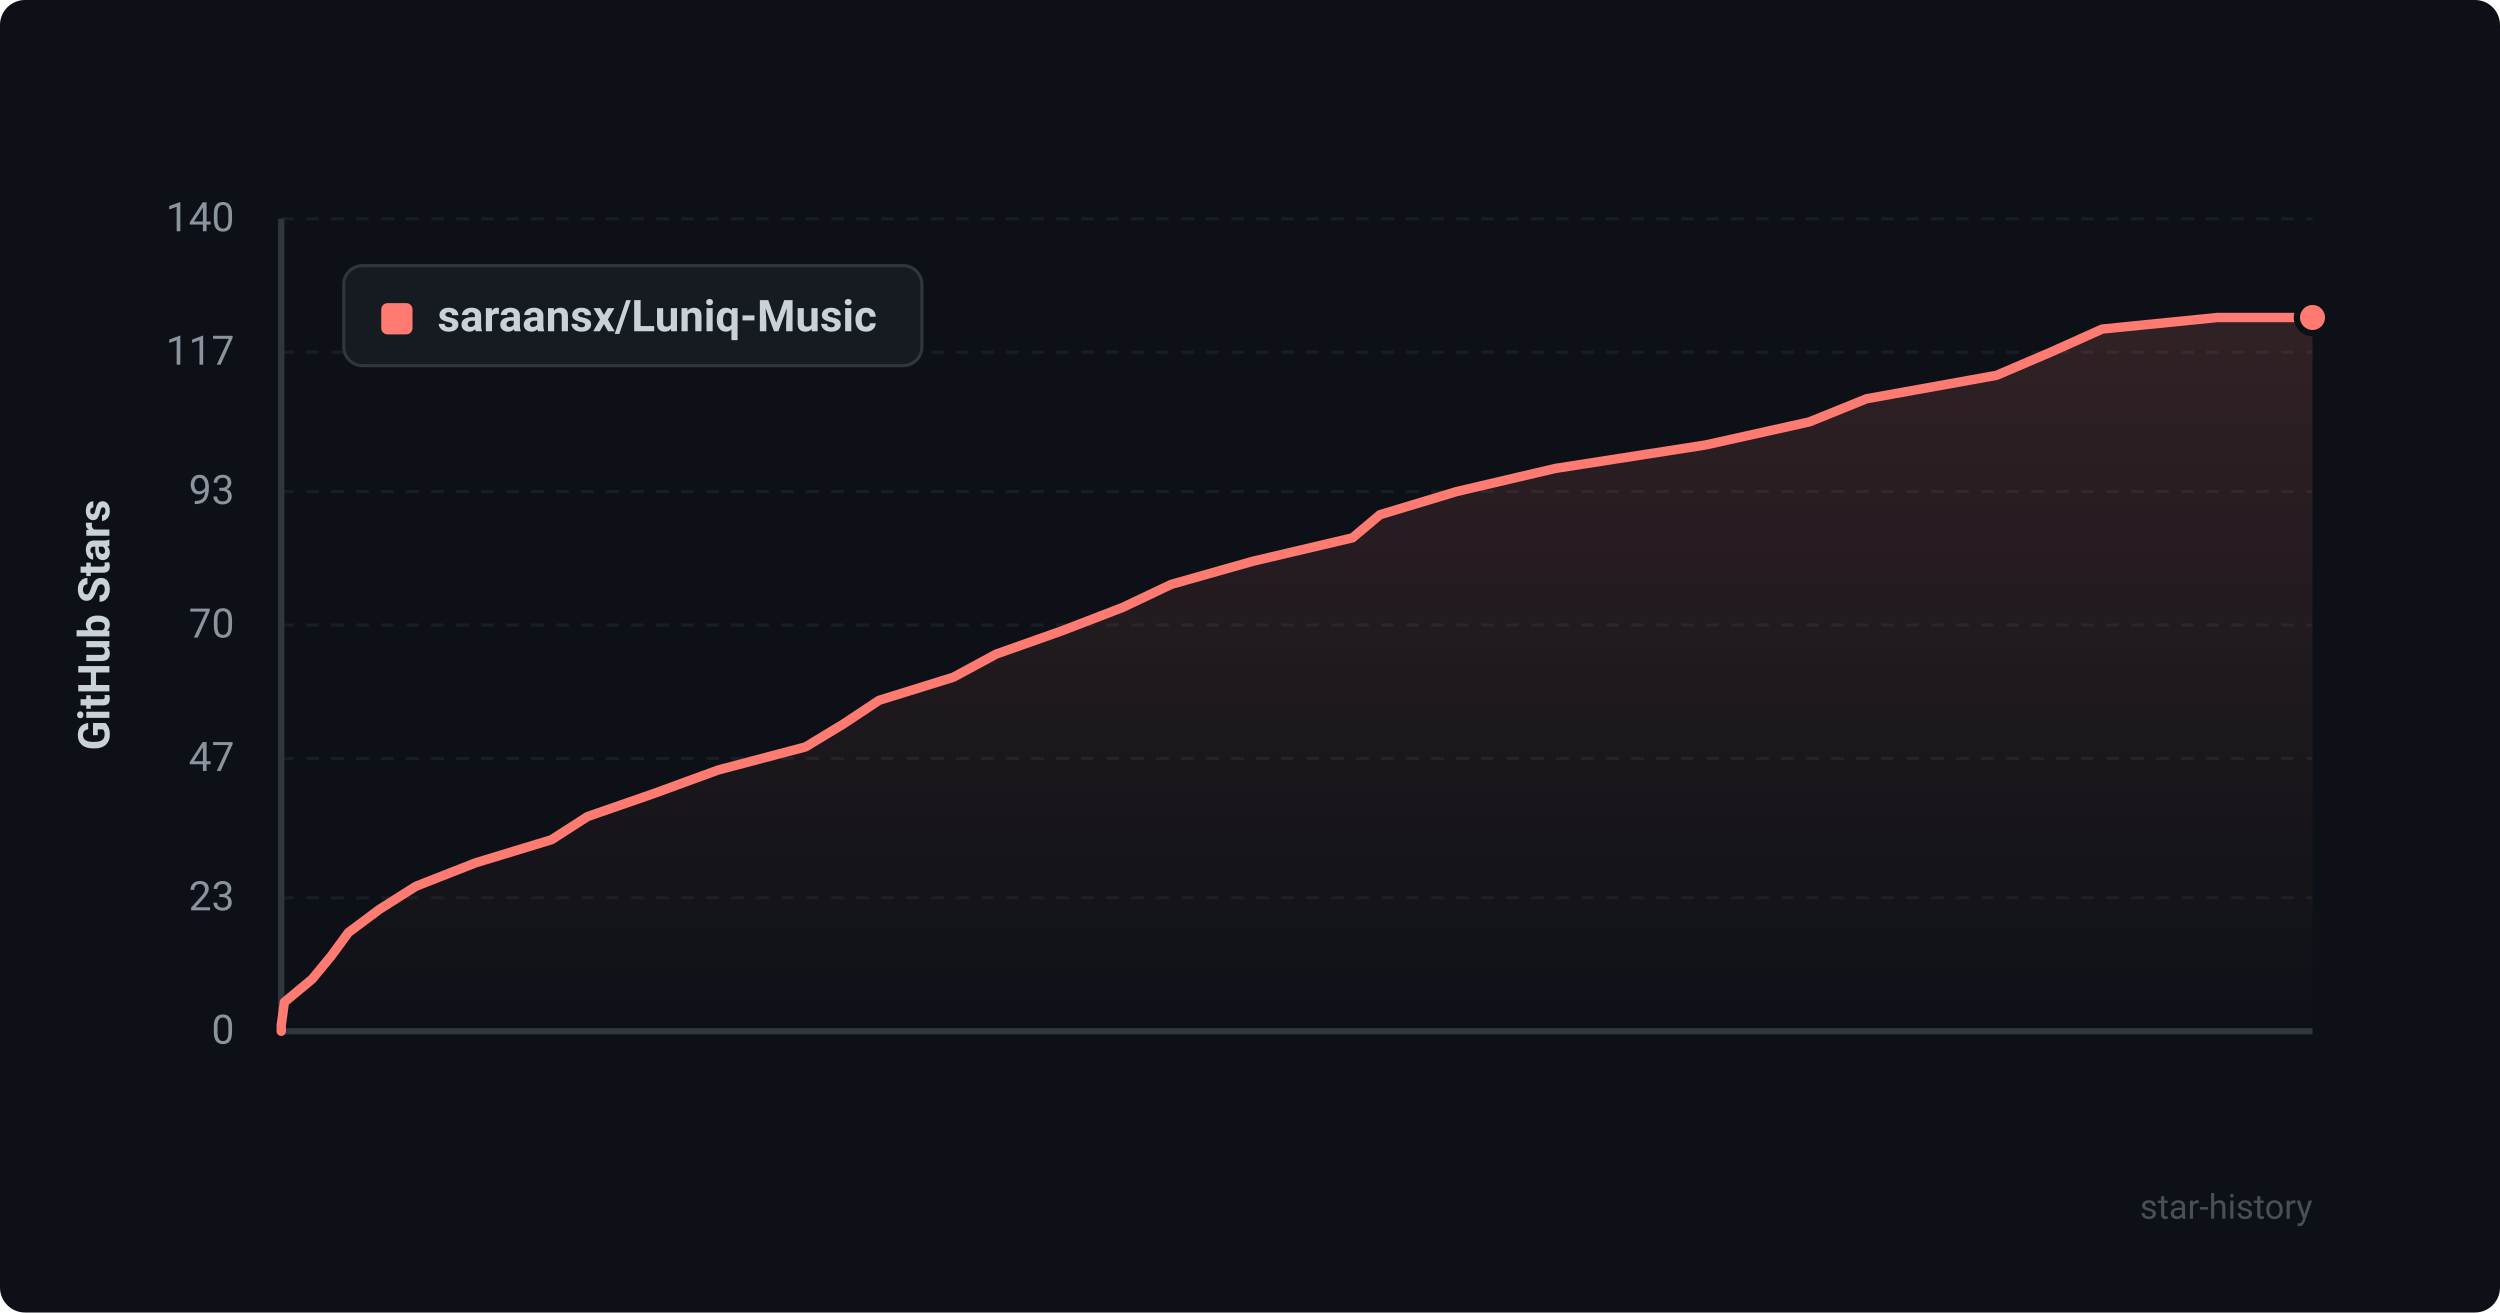
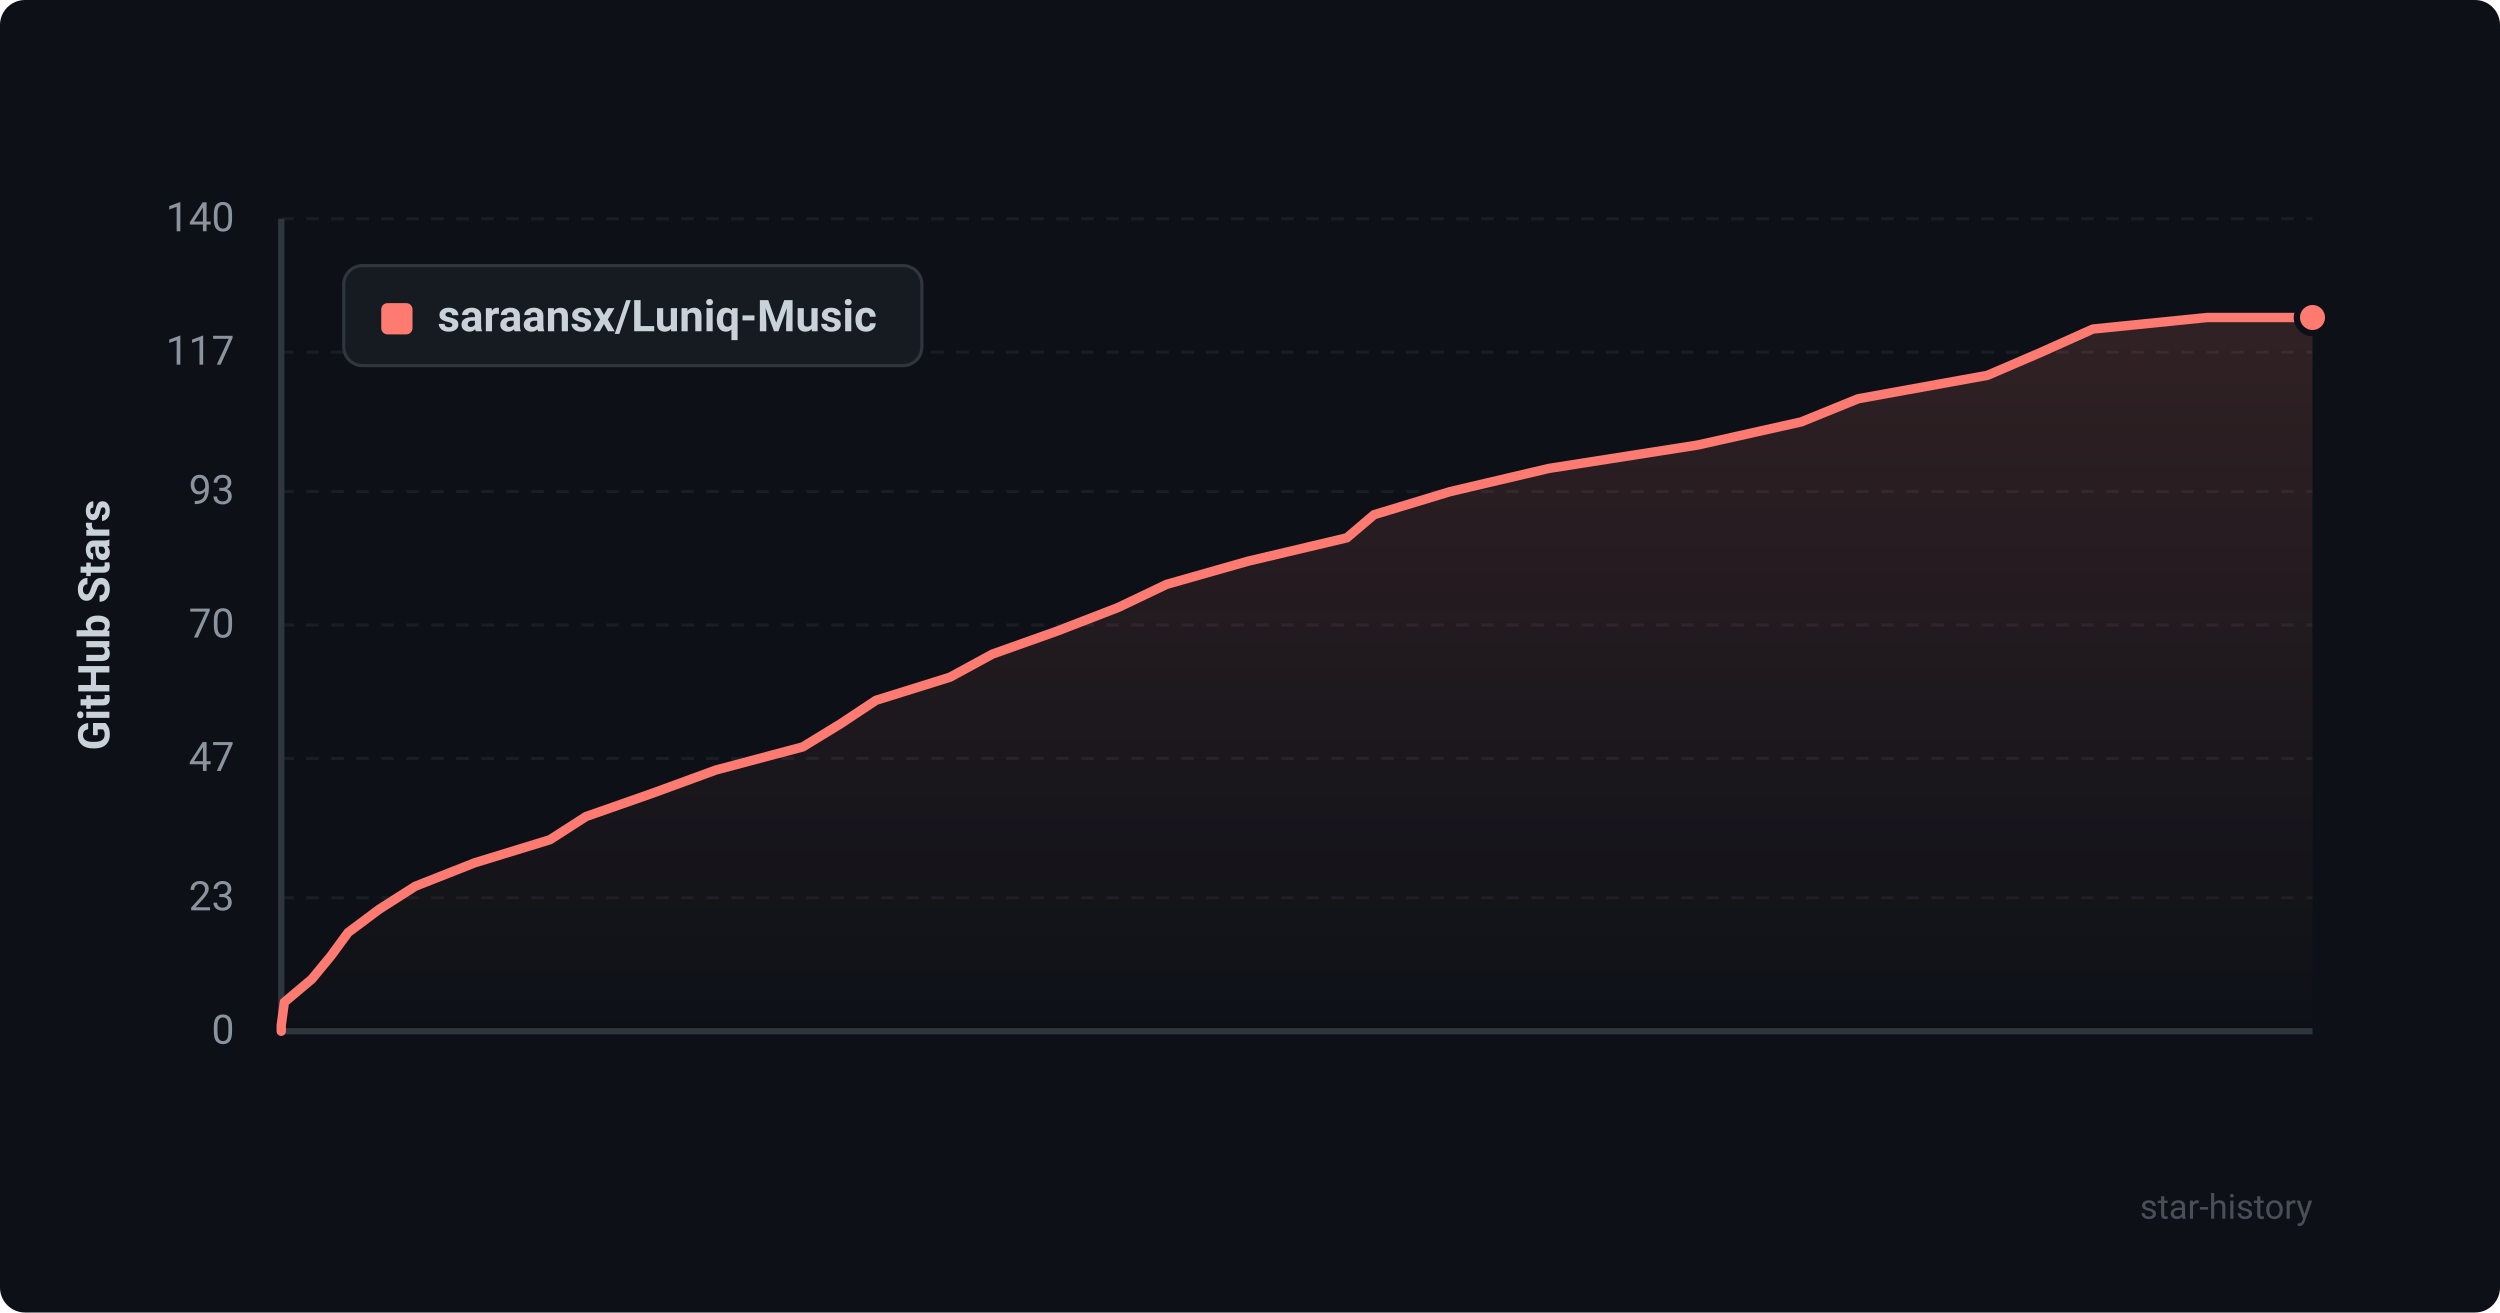
<svg xmlns="http://www.w3.org/2000/svg" viewBox="0 0 800 420" width="100%" height="100%">
  <defs>
    <style>
      .bg { fill: #0d1117; rx: 8px; }
      .grid { stroke: #21262d; stroke-width: 1; stroke-dasharray: 4 4; }
      .axis { stroke: #30363d; stroke-width: 2; }
      .axis-text { fill: #8b949e; font-family: -apple-system, BlinkMacSystemFont, "Segoe UI", Roboto, Helvetica, Arial, sans-serif; font-size: 13px; }
      .title-text { fill: #c9d1d9; font-family: -apple-system, BlinkMacSystemFont, "Segoe UI", Roboto, Helvetica, Arial, sans-serif; font-size: 14px; font-weight: 600; }
      .line { fill: none; stroke: #ff7b72; stroke-width: 3; stroke-linecap: round; stroke-linejoin: round; }
      .area { fill: url(#grad); opacity: 0.15; }
      .dot { fill: #ff7b72; stroke: #0d1117; stroke-width: 2; }
      .legend-bg { fill: #161b22; stroke: #30363d; stroke-width: 1; rx: 6px; }
      .watermark { fill: #484f58; font-family: -apple-system, BlinkMacSystemFont, "Segoe UI", Roboto, Helvetica, Arial, sans-serif; font-size: 11px; }
    </style>
    <linearGradient id="grad" x1="0%" y1="0%" x2="0%" y2="100%">
      <stop offset="0%" stop-color="#ff7b72" stop-opacity="1" />
      <stop offset="100%" stop-color="#ff7b72" stop-opacity="0" />
    </linearGradient>
  </defs>
  <rect width="800" height="420" class="bg" />
  <line x1="90" y1="330.0" x2="740" y2="330.0" class="grid" opacity="0.6" />
  <text x="75" y="334.0" text-anchor="end" class="axis-text">0</text>
  <line x1="90" y1="287.3" x2="740" y2="287.3" class="grid" opacity="0.6" />
  <text x="75" y="291.3" text-anchor="end" class="axis-text">23</text>
  <line x1="90" y1="242.7" x2="740" y2="242.7" class="grid" opacity="0.6" />
  <text x="75" y="246.7" text-anchor="end" class="axis-text">47</text>
  <line x1="90" y1="200.0" x2="740" y2="200.0" class="grid" opacity="0.6" />
  <text x="75" y="204.0" text-anchor="end" class="axis-text">70</text>
  <line x1="90" y1="157.3" x2="740" y2="157.3" class="grid" opacity="0.6" />
  <text x="75" y="161.3" text-anchor="end" class="axis-text">93</text>
  <line x1="90" y1="112.7" x2="740" y2="112.7" class="grid" opacity="0.6" />
  <text x="75" y="116.7" text-anchor="end" class="axis-text">117</text>
  <line x1="90" y1="70.0" x2="740" y2="70.0" class="grid" opacity="0.6" />
  <text x="75" y="74.0" text-anchor="end" class="axis-text">140</text>
  <line x1="90" y1="70" x2="90" y2="330" class="axis" />
  <line x1="90" y1="330" x2="740" y2="330" class="axis" />
  <text x="35" y="200" text-anchor="middle" transform="rotate(-90 35 200)" class="title-text">GitHub Stars</text>
-   <path d="M 90 330 L 90.0 328.1 L 91.0 320.7 L 99.9 313.3 L 106.0 305.9 L 111.5 298.4 L 121.4 291.0 L 133.1 283.6 L 152.2 276.1 L 176.5 268.7 L 188.0 261.3 L 209.3 253.9 L 229.8 246.4 L 257.8 239.0 L 270.0 231.6 L 281.3 224.1 L 305.1 216.7 L 318.8 209.3 L 339.7 201.9 L 359.2 194.4 L 374.8 187.0 L 400.9 179.6 L 432.8 172.1 L 441.6 164.7 L 466.1 157.3 L 497.7 149.9 L 545.7 142.4 L 579.0 135.0 L 597.3 127.6 L 638.9 120.1 L 656.2 112.7 L 672.7 105.3 L 709.6 101.6 L 740.0 101.6 L 740.0 330 Z" class="area" />
-   <path d="M 90 330 L 90.0 328.1 L 91.0 320.7 L 99.9 313.3 L 106.0 305.9 L 111.5 298.4 L 121.4 291.0 L 133.1 283.6 L 152.2 276.1 L 176.5 268.7 L 188.0 261.3 L 209.3 253.9 L 229.8 246.4 L 257.8 239.0 L 270.0 231.6 L 281.3 224.1 L 305.1 216.7 L 318.8 209.3 L 339.7 201.9 L 359.2 194.4 L 374.8 187.0 L 400.9 179.6 L 432.8 172.1 L 441.6 164.7 L 466.1 157.3 L 497.7 149.9 L 545.7 142.4 L 579.0 135.0 L 597.3 127.6 L 638.9 120.1 L 656.2 112.7 L 672.7 105.3 L 709.6 101.6 L 740.0 101.6" class="line" />
+   <path d="M 90 330 L 90.0 328.1 L 91.0 320.7 L 99.8 313.3 L 105.9 305.9 L 111.4 298.4 L 121.3 291.0 L 132.9 283.6 L 151.9 276.1 L 176.0 268.7 L 187.5 261.3 L 208.6 253.9 L 229.1 246.4 L 256.9 239.0 L 269.0 231.6 L 280.3 224.1 L 304.0 216.7 L 317.6 209.3 L 338.4 201.9 L 357.8 194.4 L 373.3 187.0 L 399.3 179.6 L 431.0 172.1 L 439.7 164.7 L 464.1 157.3 L 495.6 149.9 L 543.3 142.4 L 576.4 135.0 L 594.6 127.6 L 636.0 120.1 L 653.2 112.7 L 669.7 105.3 L 706.3 101.6 L 740.0 101.6 L 740.0 330 Z" class="area" />
+   <path d="M 90 330 L 90.0 328.1 L 91.0 320.7 L 99.8 313.3 L 105.9 305.9 L 111.4 298.4 L 121.3 291.0 L 132.9 283.6 L 151.9 276.1 L 176.0 268.7 L 187.5 261.3 L 208.6 253.9 L 229.1 246.4 L 256.9 239.0 L 269.0 231.6 L 280.3 224.1 L 304.0 216.7 L 317.6 209.3 L 338.4 201.9 L 357.8 194.4 L 373.3 187.0 L 399.3 179.6 L 431.0 172.1 L 439.7 164.7 L 464.1 157.3 L 495.6 149.9 L 543.3 142.4 L 576.4 135.0 L 594.6 127.6 L 636.0 120.1 L 653.2 112.7 L 669.7 105.3 L 706.3 101.6 L 740.0 101.6" class="line" />
  <circle cx="740.0" cy="101.6" r="5" class="dot" />
  <rect x="110" y="85" width="185" height="32" class="legend-bg" />
  <rect x="122" y="97" width="10" height="10" rx="2" fill="#ff7b72" />
  <text x="140" y="106" class="title-text" font-size="13">saraansx/Luniq-Music</text>
  <text x="740" y="390" text-anchor="end" class="watermark">star-history</text>
</svg>
